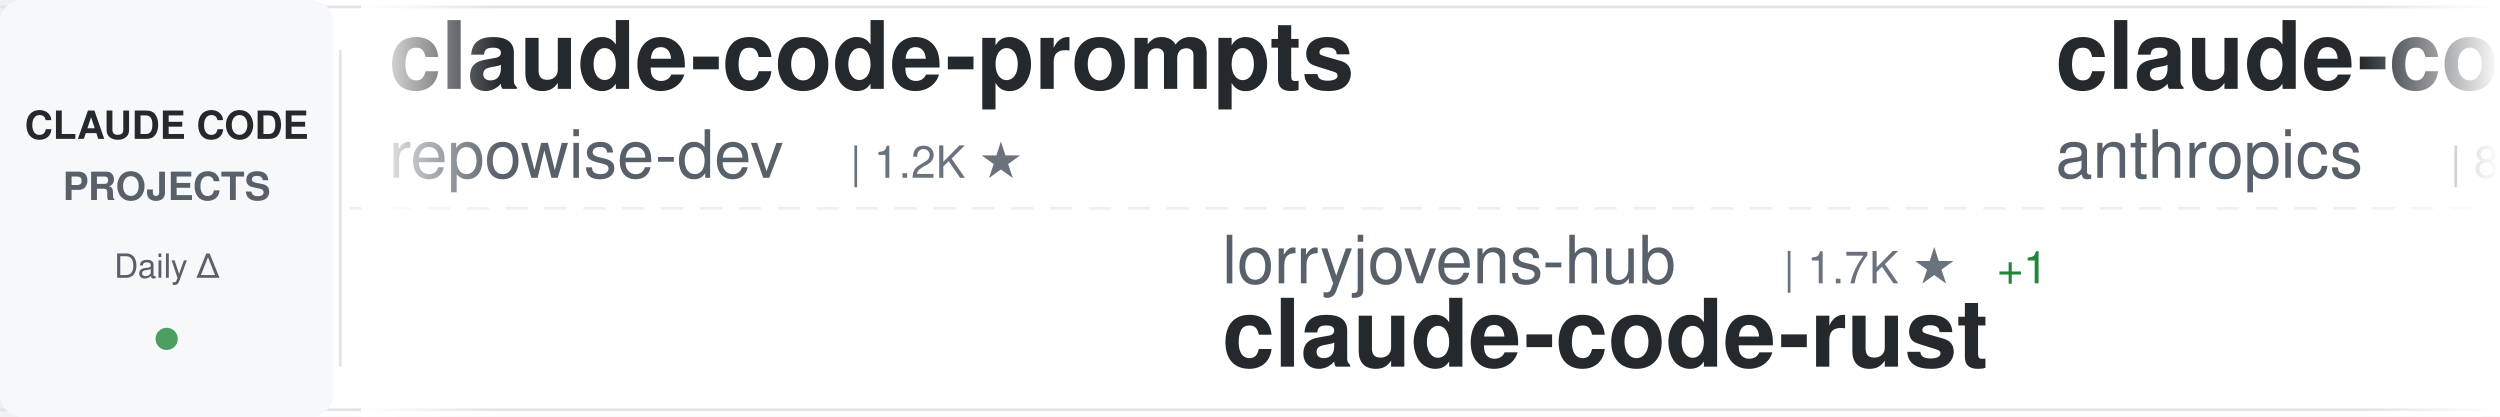
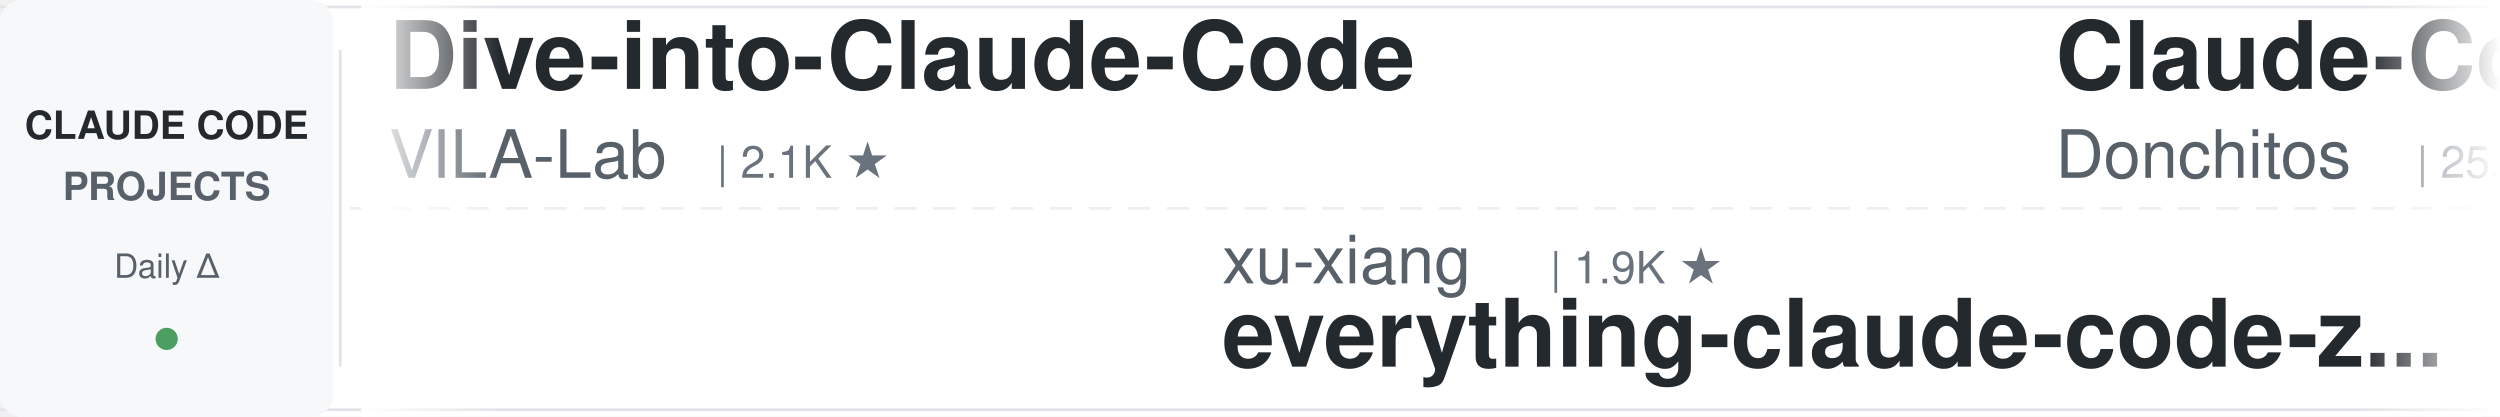
<svg xmlns="http://www.w3.org/2000/svg" width="900" height="150">
  <defs>
    <linearGradient id="awesomeLeftFade" x1="0%" y1="0%" x2="100%" y2="0%">
      <stop offset="0%" style="stop-color:#ffffff;stop-opacity:1" />
      <stop offset="100%" style="stop-color:#ffffff;stop-opacity:0" />
    </linearGradient>
    <linearGradient id="awesomeRightFade" x1="0%" y1="0%" x2="100%" y2="0%">
      <stop offset="0%" style="stop-color:#ffffff;stop-opacity:0" />
      <stop offset="100%" style="stop-color:#ffffff;stop-opacity:1" />
    </linearGradient>
  </defs>
  <rect width="900" height="150" fill="#ffffff" rx="8" />
  <rect x="0" y="2" width="900" height="1" fill="#e1e4e8" />
  <rect x="0" y="147" width="900" height="1" fill="#e1e4e8" />
  <line x1="0" y1="75" x2="900" y2="75" stroke="#e1e4e8" stroke-width="1" stroke-dasharray="8 6" opacity="0.6" />
  <rect x="0" y="0" width="120" height="150" fill="#f6f8fa" rx="8" />
  <text x="60" y="50" font-family="-apple-system, BlinkMacSystemFont, 'Segoe UI', Helvetica, Arial, sans-serif" font-size="14" font-weight="600" fill="#24292e" text-anchor="middle">CLAUDE CODE</text>
  <text x="60" y="72" font-family="-apple-system, BlinkMacSystemFont, 'Segoe UI', Helvetica, Arial, sans-serif" font-size="14" font-weight="600" fill="#586069" text-anchor="middle">PROJECTS</text>
  <text x="60" y="100" font-family="-apple-system, BlinkMacSystemFont, 'Segoe UI', Helvetica, Arial, sans-serif" font-size="12" font-weight="500" fill="#586069" text-anchor="middle">Daily Δ</text>
  <circle cx="60" cy="122" r="4" fill="#22863a" opacity="0.8" />
  <rect x="122" y="18" width="1" height="114" fill="#e1e4e8" />
  <clipPath id="awesomeTickerClip">
    <rect x="130" y="0" width="770" height="150" />
  </clipPath>
  <g clip-path="url(#awesomeTickerClip)">
    <g id="awesomeTickerItems">
      <animateTransform attributeName="transform" attributeType="XML" type="translate" from="0 0" to="-3000 0" dur="54s" repeatCount="indefinite" />
      <g transform="translate(0, 0)">
-         <text x="140" y="32" font-family="-apple-system, BlinkMacSystemFont, 'Segoe UI', Helvetica, Arial, sans-serif" font-size="34" font-weight="600" fill="#24292e">claude-code-prompts</text>
-         <text x="140" y="64" font-family="-apple-system, BlinkMacSystemFont, 'Segoe UI', Helvetica, Arial, sans-serif" font-size="24" font-weight="400" fill="#586069">repowise-dev</text>
-         <text x="306" y="64" font-family="-apple-system, BlinkMacSystemFont, 'Segoe UI', Helvetica, Arial, sans-serif" font-size="16" font-weight="500" fill="#6a737d">| 1.2K ★</text>
+         <text x="140" y="32" font-family="-apple-system, BlinkMacSystemFont, 'Segoe UI', Helvetica, Arial, sans-serif" font-size="34" font-weight="600" fill="#24292e">Dive-into-Claude-Code</text>
+         <text x="140" y="64" font-family="-apple-system, BlinkMacSystemFont, 'Segoe UI', Helvetica, Arial, sans-serif" font-size="24" font-weight="400" fill="#586069">VILA-Lab</text>
+         <text x="258" y="64" font-family="-apple-system, BlinkMacSystemFont, 'Segoe UI', Helvetica, Arial, sans-serif" font-size="16" font-weight="500" fill="#6a737d">| 2.1K ★</text>
      </g>
      <g transform="translate(300, 0)">
-         <text x="140" y="102" font-family="-apple-system, BlinkMacSystemFont, 'Segoe UI', Helvetica, Arial, sans-serif" font-size="24" font-weight="400" fill="#586069">lorryjovens-hub</text>
-         <text x="342" y="102" font-family="-apple-system, BlinkMacSystemFont, 'Segoe UI', Helvetica, Arial, sans-serif" font-size="16" font-weight="500" fill="#6a737d">| 1.7K ★</text>
-         <text x="419" y="102" font-family="-apple-system, BlinkMacSystemFont, 'Segoe UI', Helvetica, Arial, sans-serif" font-size="16" font-weight="500" fill="#22863a"> +1</text>
-         <text x="140" y="132" font-family="-apple-system, BlinkMacSystemFont, 'Segoe UI', Helvetica, Arial, sans-serif" font-size="34" font-weight="600" fill="#24292e">claude-code-rust</text>
+         <text x="140" y="102" font-family="-apple-system, BlinkMacSystemFont, 'Segoe UI', Helvetica, Arial, sans-serif" font-size="24" font-weight="400" fill="#586069">xu-xiang</text>
+         <text x="258" y="102" font-family="-apple-system, BlinkMacSystemFont, 'Segoe UI', Helvetica, Arial, sans-serif" font-size="16" font-weight="500" fill="#6a737d">| 1.9K ★</text>
+         <text x="140" y="132" font-family="-apple-system, BlinkMacSystemFont, 'Segoe UI', Helvetica, Arial, sans-serif" font-size="34" font-weight="600" fill="#24292e">everything-claude-code-z...</text>
      </g>
      <g transform="translate(600, 0)">
-         <text x="140" y="32" font-family="-apple-system, BlinkMacSystemFont, 'Segoe UI', Helvetica, Arial, sans-serif" font-size="34" font-weight="600" fill="#24292e">claude-code-action</text>
-         <text x="140" y="64" font-family="-apple-system, BlinkMacSystemFont, 'Segoe UI', Helvetica, Arial, sans-serif" font-size="24" font-weight="400" fill="#586069">anthropics</text>
-         <text x="282" y="64" font-family="-apple-system, BlinkMacSystemFont, 'Segoe UI', Helvetica, Arial, sans-serif" font-size="16" font-weight="500" fill="#6a737d">| 8.9K ★</text>
-         <text x="359" y="64" font-family="-apple-system, BlinkMacSystemFont, 'Segoe UI', Helvetica, Arial, sans-serif" font-size="16" font-weight="500" fill="#22863a"> +3</text>
+         <text x="140" y="32" font-family="-apple-system, BlinkMacSystemFont, 'Segoe UI', Helvetica, Arial, sans-serif" font-size="34" font-weight="600" fill="#24292e">Claude-Code-Game-Studios</text>
+         <text x="140" y="64" font-family="-apple-system, BlinkMacSystemFont, 'Segoe UI', Helvetica, Arial, sans-serif" font-size="24" font-weight="400" fill="#586069">Donchitos</text>
+         <text x="270" y="64" font-family="-apple-system, BlinkMacSystemFont, 'Segoe UI', Helvetica, Arial, sans-serif" font-size="16" font-weight="500" fill="#6a737d">| 25.0K ★</text>
+         <text x="356" y="64" font-family="-apple-system, BlinkMacSystemFont, 'Segoe UI', Helvetica, Arial, sans-serif" font-size="16" font-weight="500" fill="#22863a"> +6</text>
      </g>
      <g transform="translate(900, 0)">
-         <text x="140" y="102" font-family="-apple-system, BlinkMacSystemFont, 'Segoe UI', Helvetica, Arial, sans-serif" font-size="24" font-weight="400" fill="#586069">sugyan</text>
-         <text x="234" y="102" font-family="-apple-system, BlinkMacSystemFont, 'Segoe UI', Helvetica, Arial, sans-serif" font-size="16" font-weight="500" fill="#6a737d">| 1.1K ★</text>
-         <text x="140" y="132" font-family="-apple-system, BlinkMacSystemFont, 'Segoe UI', Helvetica, Arial, sans-serif" font-size="34" font-weight="600" fill="#24292e">claude-code-webui</text>
+         <text x="140" y="102" font-family="-apple-system, BlinkMacSystemFont, 'Segoe UI', Helvetica, Arial, sans-serif" font-size="24" font-weight="400" fill="#586069">digitalsamba</text>
+         <text x="306" y="102" font-family="-apple-system, BlinkMacSystemFont, 'Segoe UI', Helvetica, Arial, sans-serif" font-size="16" font-weight="500" fill="#6a737d">| 2.1K ★</text>
+         <text x="383" y="102" font-family="-apple-system, BlinkMacSystemFont, 'Segoe UI', Helvetica, Arial, sans-serif" font-size="16" font-weight="500" fill="#22863a"> +1</text>
+         <text x="140" y="132" font-family="-apple-system, BlinkMacSystemFont, 'Segoe UI', Helvetica, Arial, sans-serif" font-size="34" font-weight="600" fill="#24292e">claude-code-video-toolki...</text>
      </g>
      <g transform="translate(1200, 0)">
-         <text x="140" y="32" font-family="-apple-system, BlinkMacSystemFont, 'Segoe UI', Helvetica, Arial, sans-serif" font-size="34" font-weight="600" fill="#24292e">claude-code-local</text>
-         <text x="140" y="64" font-family="-apple-system, BlinkMacSystemFont, 'Segoe UI', Helvetica, Arial, sans-serif" font-size="24" font-weight="400" fill="#586069">nicedreamzapp</text>
-         <text x="318" y="64" font-family="-apple-system, BlinkMacSystemFont, 'Segoe UI', Helvetica, Arial, sans-serif" font-size="16" font-weight="500" fill="#6a737d">| 3.3K ★</text>
-         <text x="395" y="64" font-family="-apple-system, BlinkMacSystemFont, 'Segoe UI', Helvetica, Arial, sans-serif" font-size="16" font-weight="500" fill="#22863a"> +1</text>
+         <text x="140" y="32" font-family="-apple-system, BlinkMacSystemFont, 'Segoe UI', Helvetica, Arial, sans-serif" font-size="34" font-weight="600" fill="#24292e">ralph-claude-code</text>
+         <text x="140" y="64" font-family="-apple-system, BlinkMacSystemFont, 'Segoe UI', Helvetica, Arial, sans-serif" font-size="24" font-weight="400" fill="#586069">frankbria</text>
+         <text x="270" y="64" font-family="-apple-system, BlinkMacSystemFont, 'Segoe UI', Helvetica, Arial, sans-serif" font-size="16" font-weight="500" fill="#6a737d">| 9.6K ★</text>
      </g>
      <g transform="translate(1500, 0)">
-         <text x="140" y="102" font-family="-apple-system, BlinkMacSystemFont, 'Segoe UI', Helvetica, Arial, sans-serif" font-size="24" font-weight="400" fill="#586069">ghuntley</text>
-         <text x="258" y="102" font-family="-apple-system, BlinkMacSystemFont, 'Segoe UI', Helvetica, Arial, sans-serif" font-size="16" font-weight="500" fill="#6a737d">| 992 ★</text>
-         <text x="140" y="132" font-family="-apple-system, BlinkMacSystemFont, 'Segoe UI', Helvetica, Arial, sans-serif" font-size="34" font-weight="600" fill="#24292e">claude-code-source-code-...</text>
+         <text x="140" y="102" font-family="-apple-system, BlinkMacSystemFont, 'Segoe UI', Helvetica, Arial, sans-serif" font-size="24" font-weight="400" fill="#586069">lintsinghua</text>
+         <text x="294" y="102" font-family="-apple-system, BlinkMacSystemFont, 'Segoe UI', Helvetica, Arial, sans-serif" font-size="16" font-weight="500" fill="#6a737d">| 4.2K ★</text>
+         <text x="371" y="102" font-family="-apple-system, BlinkMacSystemFont, 'Segoe UI', Helvetica, Arial, sans-serif" font-size="16" font-weight="500" fill="#22863a"> +1</text>
+         <text x="140" y="132" font-family="-apple-system, BlinkMacSystemFont, 'Segoe UI', Helvetica, Arial, sans-serif" font-size="34" font-weight="600" fill="#24292e">claude-code-book</text>
      </g>
      <g transform="translate(1800, 0)">
-         <text x="140" y="32" font-family="-apple-system, BlinkMacSystemFont, 'Segoe UI', Helvetica, Arial, sans-serif" font-size="34" font-weight="600" fill="#24292e">claude-code-guide</text>
-         <text x="140" y="64" font-family="-apple-system, BlinkMacSystemFont, 'Segoe UI', Helvetica, Arial, sans-serif" font-size="24" font-weight="400" fill="#586069">Cranot</text>
-         <text x="234" y="64" font-family="-apple-system, BlinkMacSystemFont, 'Segoe UI', Helvetica, Arial, sans-serif" font-size="16" font-weight="500" fill="#6a737d">| 2.9K ★</text>
+         <text x="140" y="32" font-family="-apple-system, BlinkMacSystemFont, 'Segoe UI', Helvetica, Arial, sans-serif" font-size="34" font-weight="600" fill="#24292e">awesome-claude-code-tool...</text>
+         <text x="140" y="64" font-family="-apple-system, BlinkMacSystemFont, 'Segoe UI', Helvetica, Arial, sans-serif" font-size="24" font-weight="400" fill="#586069">rohitg00</text>
+         <text x="258" y="64" font-family="-apple-system, BlinkMacSystemFont, 'Segoe UI', Helvetica, Arial, sans-serif" font-size="16" font-weight="500" fill="#6a737d">| 2.6K ★</text>
+         <text x="335" y="64" font-family="-apple-system, BlinkMacSystemFont, 'Segoe UI', Helvetica, Arial, sans-serif" font-size="16" font-weight="500" fill="#22863a"> +1</text>
      </g>
      <g transform="translate(2100, 0)">
-         <text x="140" y="102" font-family="-apple-system, BlinkMacSystemFont, 'Segoe UI', Helvetica, Arial, sans-serif" font-size="24" font-weight="400" fill="#586069">AICoderTudou</text>
-         <text x="306" y="102" font-family="-apple-system, BlinkMacSystemFont, 'Segoe UI', Helvetica, Arial, sans-serif" font-size="16" font-weight="500" fill="#6a737d">| 494 ★</text>
-         <text x="140" y="132" font-family="-apple-system, BlinkMacSystemFont, 'Segoe UI', Helvetica, Arial, sans-serif" font-size="34" font-weight="600" fill="#24292e">claude-code-tudou</text>
+         <text x="140" y="102" font-family="-apple-system, BlinkMacSystemFont, 'Segoe UI', Helvetica, Arial, sans-serif" font-size="24" font-weight="400" fill="#586069">shareAI-lab</text>
+         <text x="294" y="102" font-family="-apple-system, BlinkMacSystemFont, 'Segoe UI', Helvetica, Arial, sans-serif" font-size="16" font-weight="500" fill="#6a737d">| 76.7K ★</text>
+         <text x="380" y="102" font-family="-apple-system, BlinkMacSystemFont, 'Segoe UI', Helvetica, Arial, sans-serif" font-size="16" font-weight="500" fill="#22863a"> +7</text>
+         <text x="140" y="132" font-family="-apple-system, BlinkMacSystemFont, 'Segoe UI', Helvetica, Arial, sans-serif" font-size="34" font-weight="600" fill="#24292e">learn-claude-code</text>
      </g>
      <g transform="translate(2400, 0)">
-         <text x="140" y="32" font-family="-apple-system, BlinkMacSystemFont, 'Segoe UI', Helvetica, Arial, sans-serif" font-size="34" font-weight="600" fill="#24292e">awesome-claude-code-suba...</text>
-         <text x="140" y="64" font-family="-apple-system, BlinkMacSystemFont, 'Segoe UI', Helvetica, Arial, sans-serif" font-size="24" font-weight="400" fill="#586069">VoltAgent</text>
-         <text x="270" y="64" font-family="-apple-system, BlinkMacSystemFont, 'Segoe UI', Helvetica, Arial, sans-serif" font-size="16" font-weight="500" fill="#6a737d">| 25.0K ★</text>
-         <text x="356" y="64" font-family="-apple-system, BlinkMacSystemFont, 'Segoe UI', Helvetica, Arial, sans-serif" font-size="16" font-weight="500" fill="#22863a"> +2</text>
+         <text x="140" y="32" font-family="-apple-system, BlinkMacSystemFont, 'Segoe UI', Helvetica, Arial, sans-serif" font-size="34" font-weight="600" fill="#24292e">claude-code-from-source</text>
+         <text x="140" y="64" font-family="-apple-system, BlinkMacSystemFont, 'Segoe UI', Helvetica, Arial, sans-serif" font-size="24" font-weight="400" fill="#586069">alejandrobalderas</text>
+         <text x="366" y="64" font-family="-apple-system, BlinkMacSystemFont, 'Segoe UI', Helvetica, Arial, sans-serif" font-size="16" font-weight="500" fill="#6a737d">| 2.8K ★</text>
      </g>
      <g transform="translate(2700, 0)">
-         <text x="140" y="102" font-family="-apple-system, BlinkMacSystemFont, 'Segoe UI', Helvetica, Arial, sans-serif" font-size="24" font-weight="400" fill="#586069">zebbern</text>
-         <text x="246" y="102" font-family="-apple-system, BlinkMacSystemFont, 'Segoe UI', Helvetica, Arial, sans-serif" font-size="16" font-weight="500" fill="#6a737d">| 4.6K ★</text>
-         <text x="323" y="102" font-family="-apple-system, BlinkMacSystemFont, 'Segoe UI', Helvetica, Arial, sans-serif" font-size="16" font-weight="500" fill="#22863a"> +1</text>
-         <text x="140" y="132" font-family="-apple-system, BlinkMacSystemFont, 'Segoe UI', Helvetica, Arial, sans-serif" font-size="34" font-weight="600" fill="#24292e">claude-code-guide</text>
+         <text x="140" y="102" font-family="-apple-system, BlinkMacSystemFont, 'Segoe UI', Helvetica, Arial, sans-serif" font-size="24" font-weight="400" fill="#586069">liuup</text>
+         <text x="222" y="102" font-family="-apple-system, BlinkMacSystemFont, 'Segoe UI', Helvetica, Arial, sans-serif" font-size="16" font-weight="500" fill="#6a737d">| 3.9K ★</text>
+         <text x="140" y="132" font-family="-apple-system, BlinkMacSystemFont, 'Segoe UI', Helvetica, Arial, sans-serif" font-size="34" font-weight="600" fill="#24292e">claude-code-analysis</text>
      </g>
      <g transform="translate(3000, 0)">
-         <text x="140" y="32" font-family="-apple-system, BlinkMacSystemFont, 'Segoe UI', Helvetica, Arial, sans-serif" font-size="34" font-weight="600" fill="#24292e">claude-code-prompts</text>
-         <text x="140" y="64" font-family="-apple-system, BlinkMacSystemFont, 'Segoe UI', Helvetica, Arial, sans-serif" font-size="24" font-weight="400" fill="#586069">repowise-dev</text>
-         <text x="306" y="64" font-family="-apple-system, BlinkMacSystemFont, 'Segoe UI', Helvetica, Arial, sans-serif" font-size="16" font-weight="500" fill="#6a737d">| 1.2K ★</text>
+         <text x="140" y="32" font-family="-apple-system, BlinkMacSystemFont, 'Segoe UI', Helvetica, Arial, sans-serif" font-size="34" font-weight="600" fill="#24292e">Dive-into-Claude-Code</text>
+         <text x="140" y="64" font-family="-apple-system, BlinkMacSystemFont, 'Segoe UI', Helvetica, Arial, sans-serif" font-size="24" font-weight="400" fill="#586069">VILA-Lab</text>
+         <text x="258" y="64" font-family="-apple-system, BlinkMacSystemFont, 'Segoe UI', Helvetica, Arial, sans-serif" font-size="16" font-weight="500" fill="#6a737d">| 2.1K ★</text>
      </g>
      <g transform="translate(3300, 0)">
-         <text x="140" y="102" font-family="-apple-system, BlinkMacSystemFont, 'Segoe UI', Helvetica, Arial, sans-serif" font-size="24" font-weight="400" fill="#586069">lorryjovens-hub</text>
-         <text x="342" y="102" font-family="-apple-system, BlinkMacSystemFont, 'Segoe UI', Helvetica, Arial, sans-serif" font-size="16" font-weight="500" fill="#6a737d">| 1.7K ★</text>
-         <text x="419" y="102" font-family="-apple-system, BlinkMacSystemFont, 'Segoe UI', Helvetica, Arial, sans-serif" font-size="16" font-weight="500" fill="#22863a"> +1</text>
-         <text x="140" y="132" font-family="-apple-system, BlinkMacSystemFont, 'Segoe UI', Helvetica, Arial, sans-serif" font-size="34" font-weight="600" fill="#24292e">claude-code-rust</text>
+         <text x="140" y="102" font-family="-apple-system, BlinkMacSystemFont, 'Segoe UI', Helvetica, Arial, sans-serif" font-size="24" font-weight="400" fill="#586069">xu-xiang</text>
+         <text x="258" y="102" font-family="-apple-system, BlinkMacSystemFont, 'Segoe UI', Helvetica, Arial, sans-serif" font-size="16" font-weight="500" fill="#6a737d">| 1.9K ★</text>
+         <text x="140" y="132" font-family="-apple-system, BlinkMacSystemFont, 'Segoe UI', Helvetica, Arial, sans-serif" font-size="34" font-weight="600" fill="#24292e">everything-claude-code-z...</text>
      </g>
      <g transform="translate(3600, 0)">
-         <text x="140" y="32" font-family="-apple-system, BlinkMacSystemFont, 'Segoe UI', Helvetica, Arial, sans-serif" font-size="34" font-weight="600" fill="#24292e">claude-code-action</text>
-         <text x="140" y="64" font-family="-apple-system, BlinkMacSystemFont, 'Segoe UI', Helvetica, Arial, sans-serif" font-size="24" font-weight="400" fill="#586069">anthropics</text>
-         <text x="282" y="64" font-family="-apple-system, BlinkMacSystemFont, 'Segoe UI', Helvetica, Arial, sans-serif" font-size="16" font-weight="500" fill="#6a737d">| 8.9K ★</text>
-         <text x="359" y="64" font-family="-apple-system, BlinkMacSystemFont, 'Segoe UI', Helvetica, Arial, sans-serif" font-size="16" font-weight="500" fill="#22863a"> +3</text>
+         <text x="140" y="32" font-family="-apple-system, BlinkMacSystemFont, 'Segoe UI', Helvetica, Arial, sans-serif" font-size="34" font-weight="600" fill="#24292e">Claude-Code-Game-Studios</text>
+         <text x="140" y="64" font-family="-apple-system, BlinkMacSystemFont, 'Segoe UI', Helvetica, Arial, sans-serif" font-size="24" font-weight="400" fill="#586069">Donchitos</text>
+         <text x="270" y="64" font-family="-apple-system, BlinkMacSystemFont, 'Segoe UI', Helvetica, Arial, sans-serif" font-size="16" font-weight="500" fill="#6a737d">| 25.0K ★</text>
+         <text x="356" y="64" font-family="-apple-system, BlinkMacSystemFont, 'Segoe UI', Helvetica, Arial, sans-serif" font-size="16" font-weight="500" fill="#22863a"> +6</text>
      </g>
      <g transform="translate(3900, 0)">
-         <text x="140" y="102" font-family="-apple-system, BlinkMacSystemFont, 'Segoe UI', Helvetica, Arial, sans-serif" font-size="24" font-weight="400" fill="#586069">sugyan</text>
-         <text x="234" y="102" font-family="-apple-system, BlinkMacSystemFont, 'Segoe UI', Helvetica, Arial, sans-serif" font-size="16" font-weight="500" fill="#6a737d">| 1.1K ★</text>
-         <text x="140" y="132" font-family="-apple-system, BlinkMacSystemFont, 'Segoe UI', Helvetica, Arial, sans-serif" font-size="34" font-weight="600" fill="#24292e">claude-code-webui</text>
+         <text x="140" y="102" font-family="-apple-system, BlinkMacSystemFont, 'Segoe UI', Helvetica, Arial, sans-serif" font-size="24" font-weight="400" fill="#586069">digitalsamba</text>
+         <text x="306" y="102" font-family="-apple-system, BlinkMacSystemFont, 'Segoe UI', Helvetica, Arial, sans-serif" font-size="16" font-weight="500" fill="#6a737d">| 2.1K ★</text>
+         <text x="383" y="102" font-family="-apple-system, BlinkMacSystemFont, 'Segoe UI', Helvetica, Arial, sans-serif" font-size="16" font-weight="500" fill="#22863a"> +1</text>
+         <text x="140" y="132" font-family="-apple-system, BlinkMacSystemFont, 'Segoe UI', Helvetica, Arial, sans-serif" font-size="34" font-weight="600" fill="#24292e">claude-code-video-toolki...</text>
      </g>
    </g>
  </g>
  <rect x="130" y="0" width="50" height="150" fill="url(#awesomeLeftFade)" />
  <rect x="850" y="0" width="50" height="150" fill="url(#awesomeRightFade)" />
</svg>
